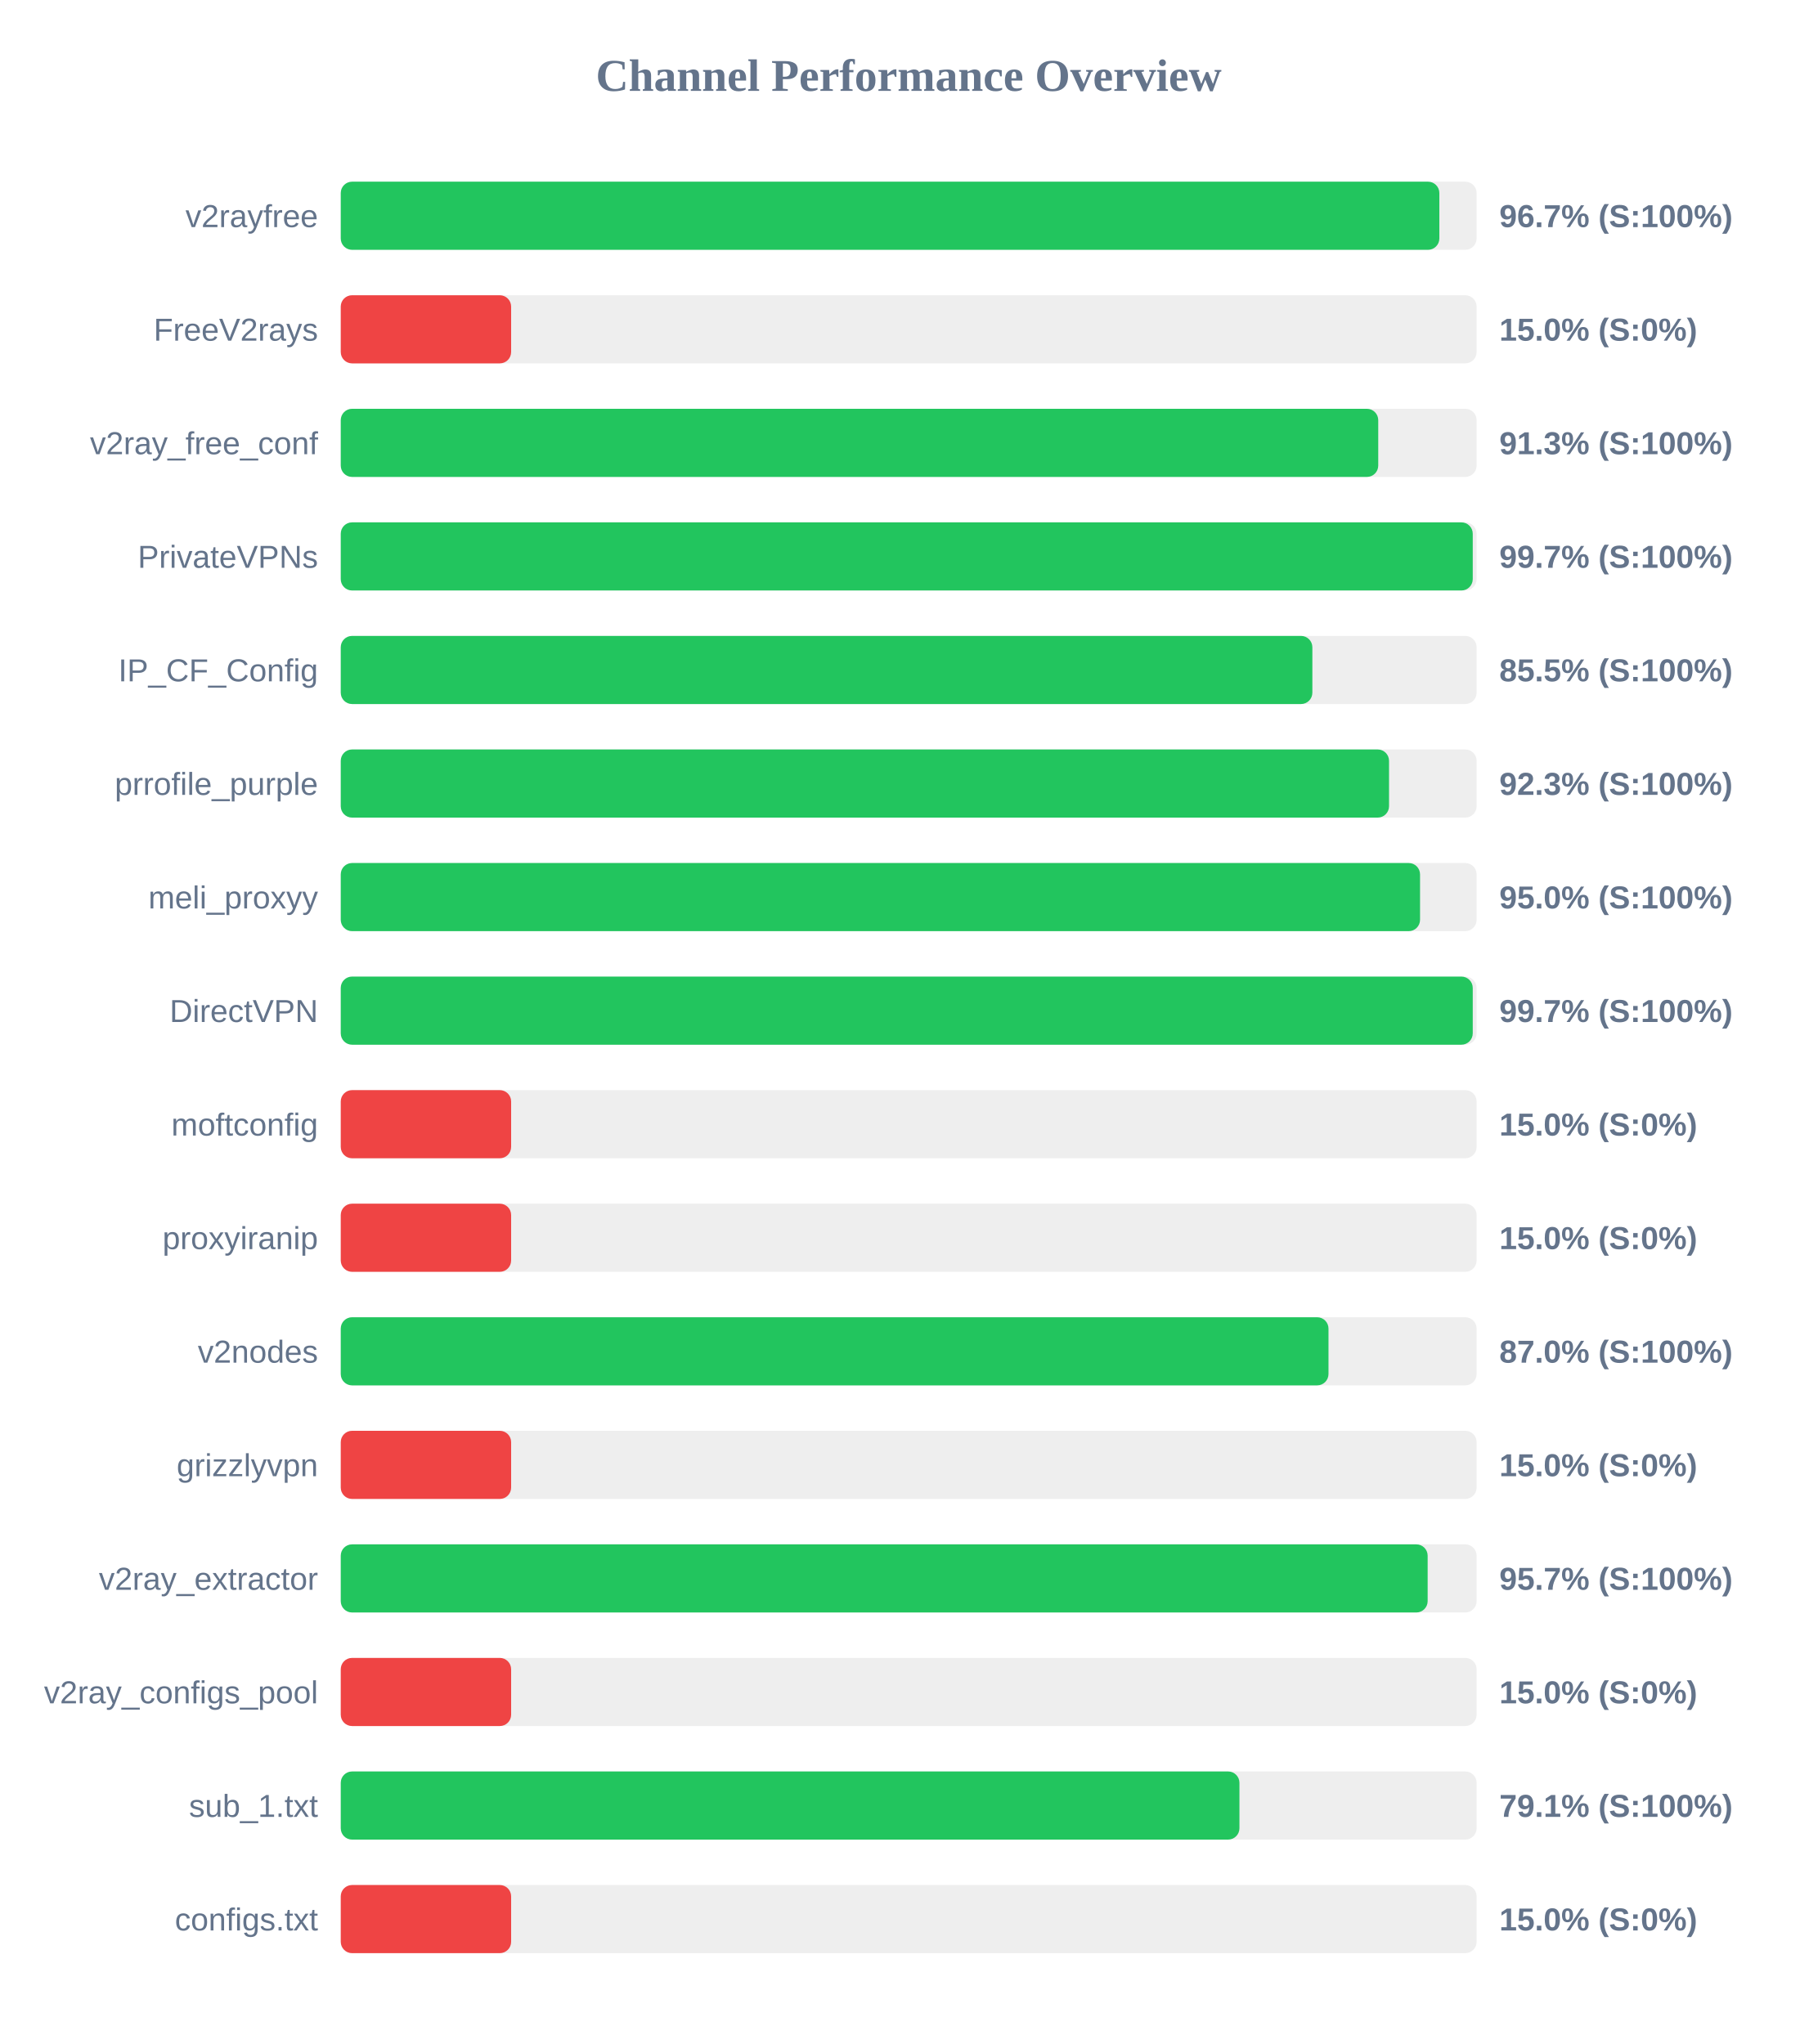
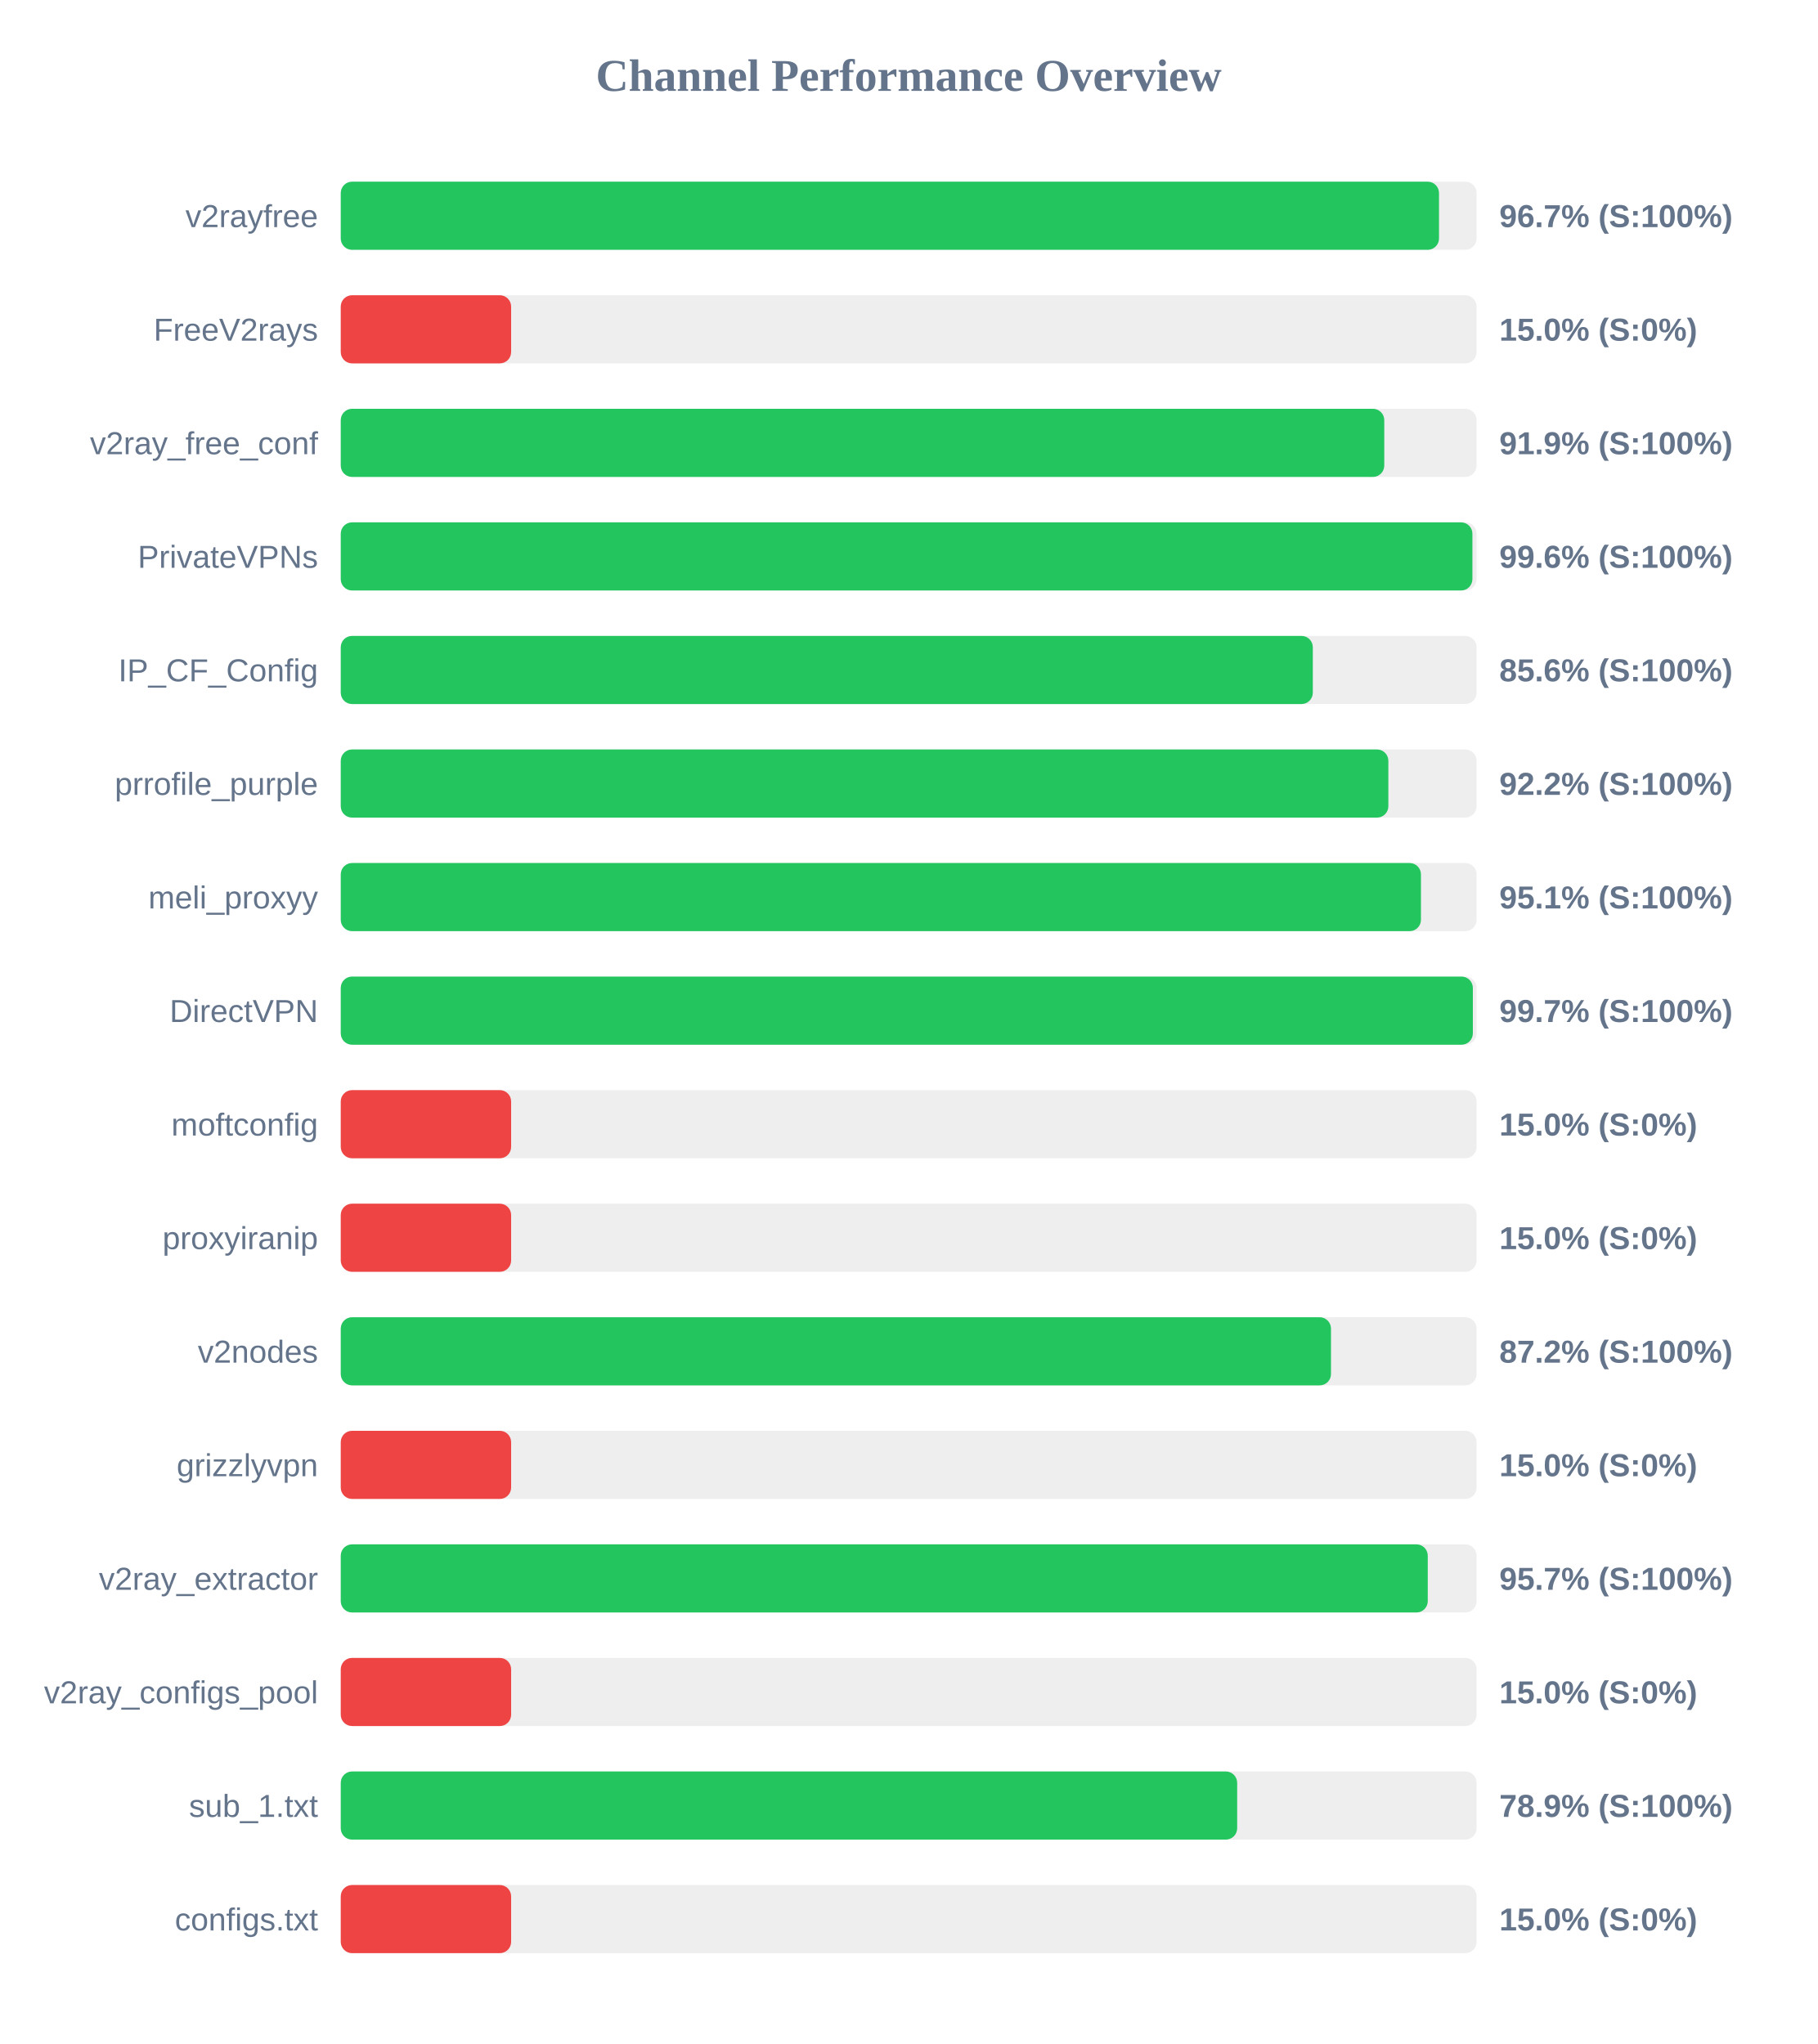
<svg xmlns="http://www.w3.org/2000/svg" width="800" height="900" version="1.1">
  <style>
        .row { font: 14px Arial; fill: #64748b; }
        .score { font: bold 14px Arial; fill: #64748b; }
    </style>
  <text x="400" y="40" text-anchor="middle" font-size="20px" font-weight="bold" fill="#64748b">Channel Performance Overview</text>
  <rect x="150" y="80" width="500" height="30" fill="#eee" rx="5" />
-   <rect x="150" y="80" width="483.6" height="30" fill="#22c55e" rx="5" />
+   <rect x="150" y="80" width="483.45" height="30" fill="#22c55e" rx="5" />
  <text x="140" y="100" text-anchor="end" class="row">v2rayfree</text>
  <text x="660" y="100" text-anchor="start" class="score">96.7% (S:100%)</text>
  <rect x="150" y="130" width="500" height="30" fill="#eee" rx="5" />
  <rect x="150" y="130" width="75.0" height="30" fill="#ef4444" rx="5" />
  <text x="140" y="150" text-anchor="end" class="row">FreeV2rays</text>
  <text x="660" y="150" text-anchor="start" class="score">15.0% (S:0%)</text>
  <rect x="150" y="180" width="500" height="30" fill="#eee" rx="5" />
-   <rect x="150" y="180" width="456.7" height="30" fill="#22c55e" rx="5" />
+   <rect x="150" y="180" width="459.35" height="30" fill="#22c55e" rx="5" />
  <text x="140" y="200" text-anchor="end" class="row">v2ray_free_conf</text>
-   <text x="660" y="200" text-anchor="start" class="score">91.3% (S:100%)</text>
+   <text x="660" y="200" text-anchor="start" class="score">91.9% (S:100%)</text>
  <rect x="150" y="230" width="500" height="30" fill="#eee" rx="5" />
-   <rect x="150" y="230" width="498.3" height="30" fill="#22c55e" rx="5" />
+   <rect x="150" y="230" width="498.15" height="30" fill="#22c55e" rx="5" />
  <text x="140" y="250" text-anchor="end" class="row">PrivateVPNs</text>
-   <text x="660" y="250" text-anchor="start" class="score">99.7% (S:100%)</text>
+   <text x="660" y="250" text-anchor="start" class="score">99.6% (S:100%)</text>
  <rect x="150" y="280" width="500" height="30" fill="#eee" rx="5" />
-   <rect x="150" y="280" width="427.7" height="30" fill="#22c55e" rx="5" />
+   <rect x="150" y="280" width="427.9" height="30" fill="#22c55e" rx="5" />
  <text x="140" y="300" text-anchor="end" class="row">IP_CF_Config</text>
-   <text x="660" y="300" text-anchor="start" class="score">85.5% (S:100%)</text>
+   <text x="660" y="300" text-anchor="start" class="score">85.6% (S:100%)</text>
  <rect x="150" y="330" width="500" height="30" fill="#eee" rx="5" />
-   <rect x="150" y="330" width="461.45" height="30" fill="#22c55e" rx="5" />
+   <rect x="150" y="330" width="461.15" height="30" fill="#22c55e" rx="5" />
  <text x="140" y="350" text-anchor="end" class="row">prrofile_purple</text>
-   <text x="660" y="350" text-anchor="start" class="score">92.3% (S:100%)</text>
+   <text x="660" y="350" text-anchor="start" class="score">92.2% (S:100%)</text>
  <rect x="150" y="380" width="500" height="30" fill="#eee" rx="5" />
-   <rect x="150" y="380" width="475.1" height="30" fill="#22c55e" rx="5" />
+   <rect x="150" y="380" width="475.5" height="30" fill="#22c55e" rx="5" />
  <text x="140" y="400" text-anchor="end" class="row">meli_proxyy</text>
-   <text x="660" y="400" text-anchor="start" class="score">95.0% (S:100%)</text>
+   <text x="660" y="400" text-anchor="start" class="score">95.1% (S:100%)</text>
  <rect x="150" y="430" width="500" height="30" fill="#eee" rx="5" />
-   <rect x="150" y="430" width="498.3" height="30" fill="#22c55e" rx="5" />
+   <rect x="150" y="430" width="498.35" height="30" fill="#22c55e" rx="5" />
  <text x="140" y="450" text-anchor="end" class="row">DirectVPN</text>
  <text x="660" y="450" text-anchor="start" class="score">99.7% (S:100%)</text>
  <rect x="150" y="480" width="500" height="30" fill="#eee" rx="5" />
  <rect x="150" y="480" width="75.0" height="30" fill="#ef4444" rx="5" />
  <text x="140" y="500" text-anchor="end" class="row">moftconfig</text>
  <text x="660" y="500" text-anchor="start" class="score">15.0% (S:0%)</text>
  <rect x="150" y="530" width="500" height="30" fill="#eee" rx="5" />
  <rect x="150" y="530" width="75.0" height="30" fill="#ef4444" rx="5" />
  <text x="140" y="550" text-anchor="end" class="row">proxyiranip</text>
  <text x="660" y="550" text-anchor="start" class="score">15.0% (S:0%)</text>
  <rect x="150" y="580" width="500" height="30" fill="#eee" rx="5" />
-   <rect x="150" y="580" width="434.8" height="30" fill="#22c55e" rx="5" />
+   <rect x="150" y="580" width="435.9" height="30" fill="#22c55e" rx="5" />
  <text x="140" y="600" text-anchor="end" class="row">v2nodes</text>
-   <text x="660" y="600" text-anchor="start" class="score">87.0% (S:100%)</text>
+   <text x="660" y="600" text-anchor="start" class="score">87.2% (S:100%)</text>
  <rect x="150" y="630" width="500" height="30" fill="#eee" rx="5" />
  <rect x="150" y="630" width="75.0" height="30" fill="#ef4444" rx="5" />
  <text x="140" y="650" text-anchor="end" class="row">grizzlyvpn</text>
  <text x="660" y="650" text-anchor="start" class="score">15.0% (S:0%)</text>
  <rect x="150" y="680" width="500" height="30" fill="#eee" rx="5" />
-   <rect x="150" y="680" width="478.45" height="30" fill="#22c55e" rx="5" />
+   <rect x="150" y="680" width="478.5" height="30" fill="#22c55e" rx="5" />
  <text x="140" y="700" text-anchor="end" class="row">v2ray_extractor</text>
  <text x="660" y="700" text-anchor="start" class="score">95.7% (S:100%)</text>
  <rect x="150" y="730" width="500" height="30" fill="#eee" rx="5" />
  <rect x="150" y="730" width="75.0" height="30" fill="#ef4444" rx="5" />
  <text x="140" y="750" text-anchor="end" class="row">v2ray_configs_pool</text>
  <text x="660" y="750" text-anchor="start" class="score">15.0% (S:0%)</text>
  <rect x="150" y="780" width="500" height="30" fill="#eee" rx="5" />
-   <rect x="150" y="780" width="395.6" height="30" fill="#22c55e" rx="5" />
+   <rect x="150" y="780" width="394.6" height="30" fill="#22c55e" rx="5" />
  <text x="140" y="800" text-anchor="end" class="row">sub_1.txt</text>
-   <text x="660" y="800" text-anchor="start" class="score">79.1% (S:100%)</text>
+   <text x="660" y="800" text-anchor="start" class="score">78.9% (S:100%)</text>
  <rect x="150" y="830" width="500" height="30" fill="#eee" rx="5" />
  <rect x="150" y="830" width="75.0" height="30" fill="#ef4444" rx="5" />
  <text x="140" y="850" text-anchor="end" class="row">configs.txt</text>
  <text x="660" y="850" text-anchor="start" class="score">15.0% (S:0%)</text>
</svg>
